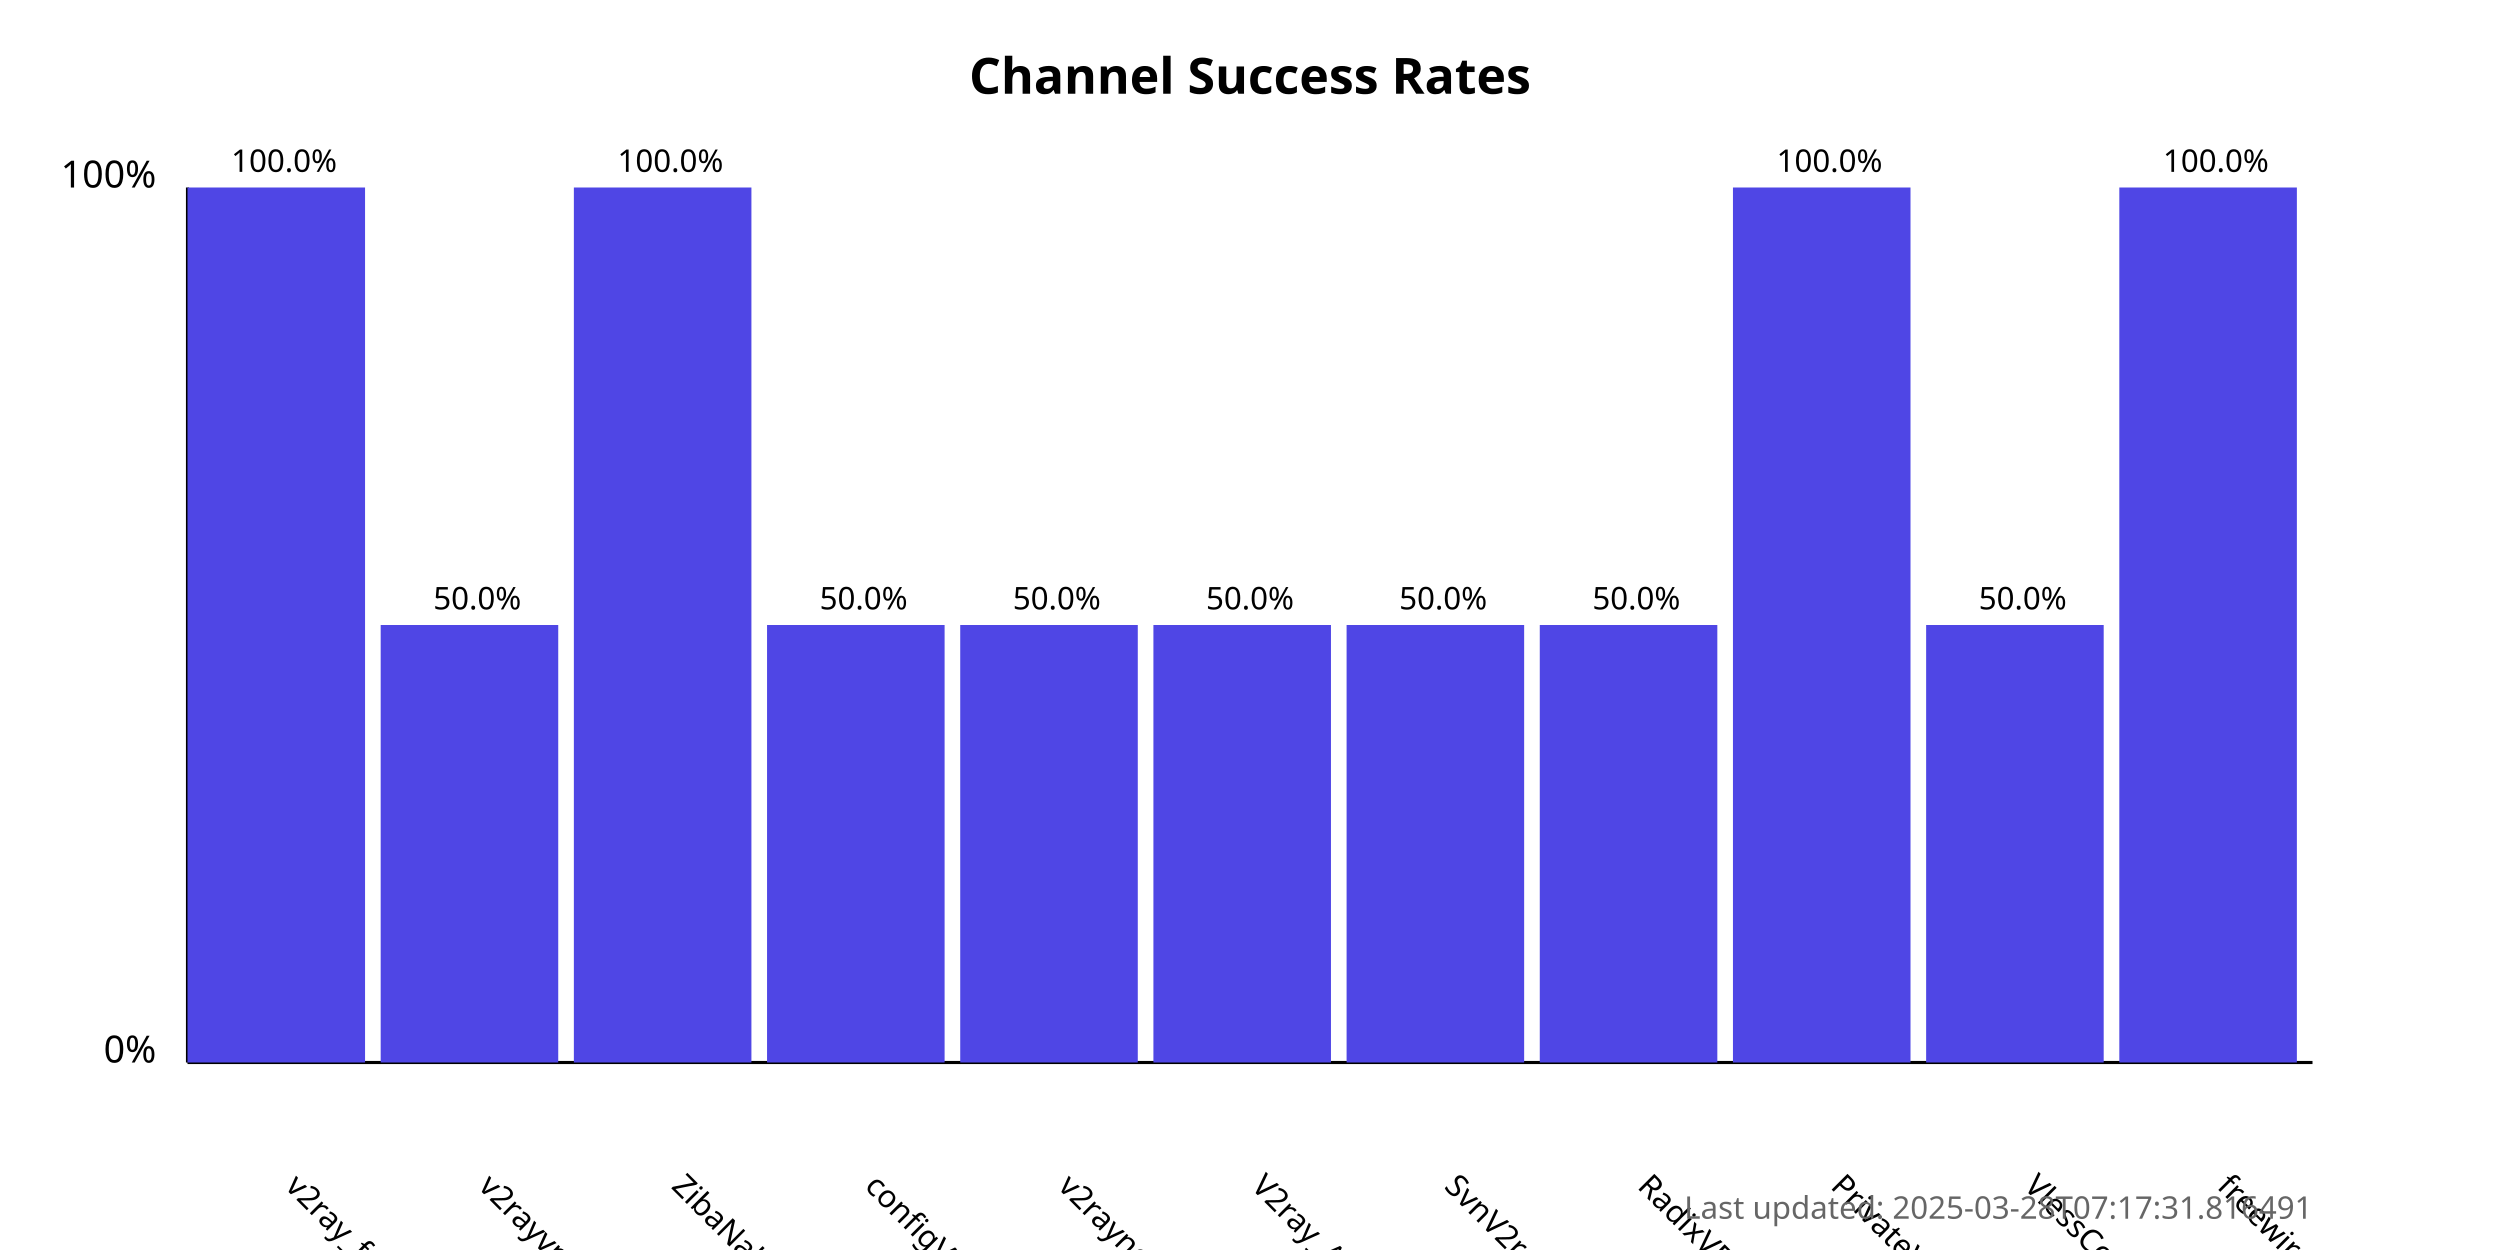
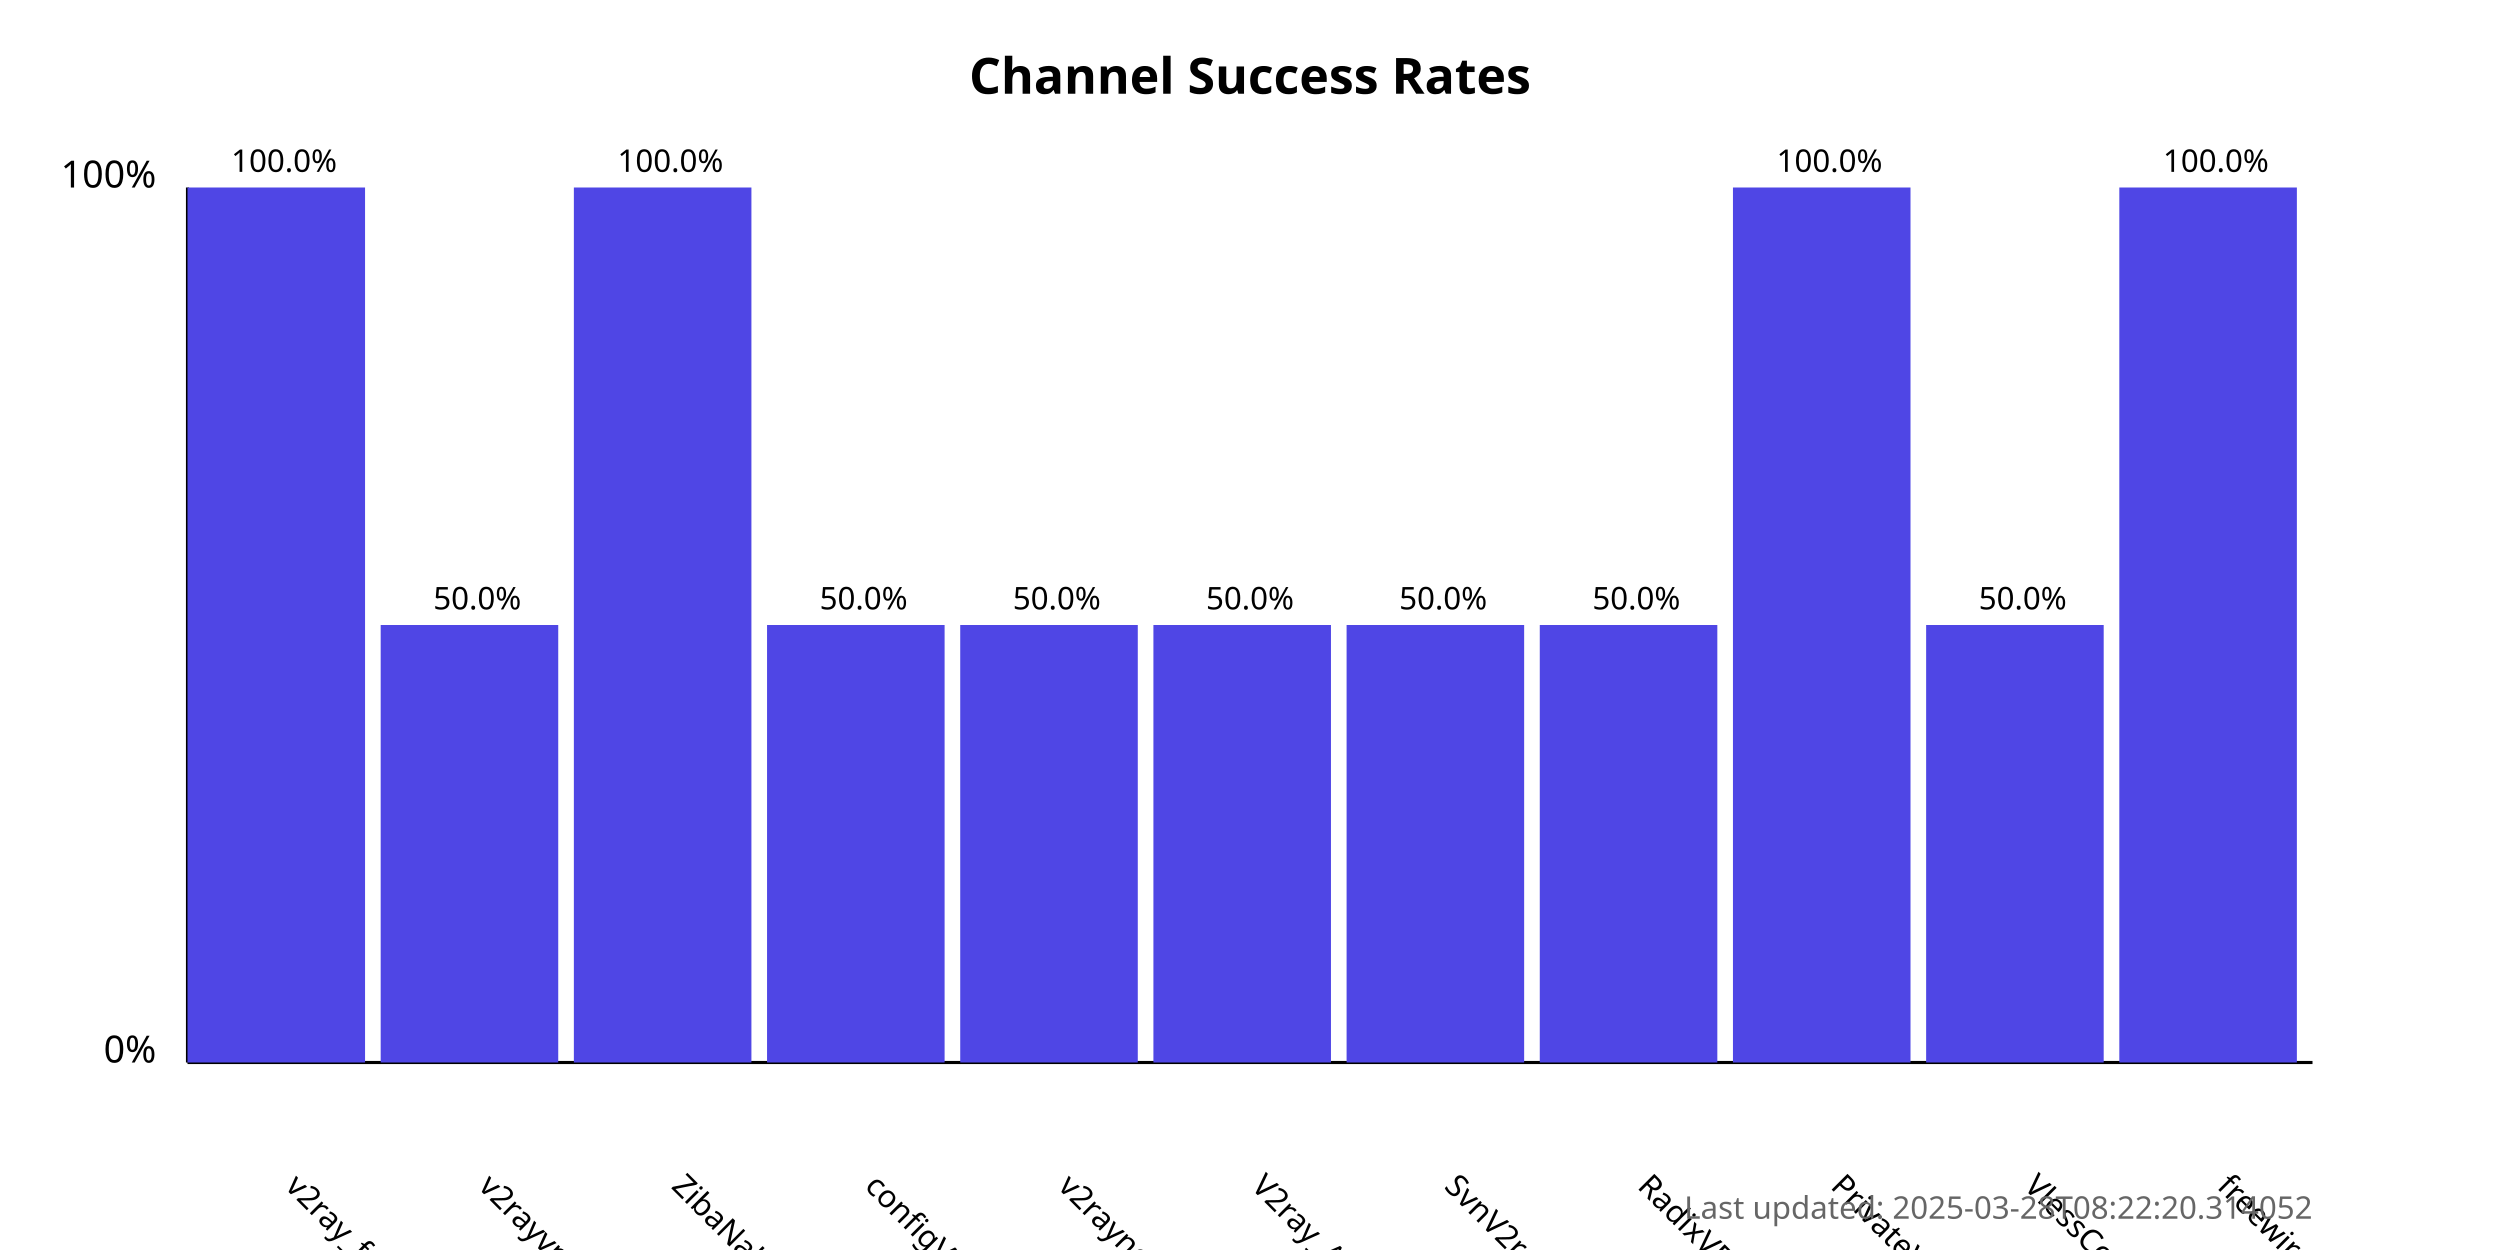
<svg xmlns="http://www.w3.org/2000/svg" width="800" height="400">
  <style>
            .chart-title { font: bold 16px sans-serif; }
            .axis-label { font: 12px sans-serif; }
            .tick-label { font: 10px sans-serif; }
            .bar { fill: #4f46e5; }
            .bar:hover { fill: #6366f1; }
            .timestamp { font: 10px sans-serif; fill: #666; }
        </style>
  <text x="400.0" y="30" text-anchor="middle" class="chart-title">
            Channel Success Rates
        </text>
  <line x1="60" y1="340" x2="60" y2="60" stroke="black" stroke-width="1" />
  <line x1="60" y1="340" x2="740" y2="340" stroke="black" stroke-width="1" />
  <text x="50" y="340" text-anchor="end" class="axis-label">0%</text>
  <text x="50" y="60" text-anchor="end" class="axis-label">100%</text>
  <g>
    <rect x="60" y="60.0" width="56.818" height="280.0" class="bar" />
    <text x="90.909" y="380" transform="rotate(45, 90.90909, 380)" text-anchor="start" class="tick-label">
                v2ray_free_conf
            </text>
    <text x="90.909" y="55.0" text-anchor="middle" class="tick-label">
                100.0%
            </text>
  </g>
  <g>
    <rect x="121.818" y="200.0" width="56.818" height="140.0" class="bar" />
    <text x="152.727" y="380" transform="rotate(45, 152.7273, 380)" text-anchor="start" class="tick-label">
                v2rayvpno
            </text>
    <text x="152.727" y="195.0" text-anchor="middle" class="tick-label">
                50.0%
            </text>
  </g>
  <g>
    <rect x="183.636" y="60.0" width="56.818" height="280.0" class="bar" />
    <text x="214.545" y="380" transform="rotate(45, 214.5455, 380)" text-anchor="start" class="tick-label">
                ZibaNabz
            </text>
    <text x="214.545" y="55.0" text-anchor="middle" class="tick-label">
                100.0%
            </text>
  </g>
  <g>
    <rect x="245.455" y="200.0" width="56.818" height="140.0" class="bar" />
    <text x="276.364" y="380" transform="rotate(45, 276.3636, 380)" text-anchor="start" class="tick-label">
                configV2rayForFree
            </text>
    <text x="276.364" y="195.0" text-anchor="middle" class="tick-label">
                50.0%
            </text>
  </g>
  <g>
    <rect x="307.273" y="200.0" width="56.818" height="140.0" class="bar" />
    <text x="338.182" y="380" transform="rotate(45, 338.1818, 380)" text-anchor="start" class="tick-label">
                v2rayngvpn
            </text>
    <text x="338.182" y="195.0" text-anchor="middle" class="tick-label">
                50.0%
            </text>
  </g>
  <g>
    <rect x="369.091" y="200.0" width="56.818" height="140.0" class="bar" />
    <text x="400.0" y="380" transform="rotate(45, 400.0, 380)" text-anchor="start" class="tick-label">
                V2ray_Alpha
            </text>
    <text x="400.0" y="195.0" text-anchor="middle" class="tick-label">
                50.0%
            </text>
  </g>
  <g>
    <rect x="430.909" y="200.0" width="56.818" height="140.0" class="bar" />
    <text x="461.818" y="380" transform="rotate(45, 461.8182, 380)" text-anchor="start" class="tick-label">
                SvnV2ray
            </text>
    <text x="461.818" y="195.0" text-anchor="middle" class="tick-label">
                50.0%
            </text>
  </g>
  <g>
    <rect x="492.727" y="200.0" width="56.818" height="140.0" class="bar" />
    <text x="523.636" y="380" transform="rotate(45, 523.6364, 380)" text-anchor="start" class="tick-label">
                RadixVPN
            </text>
    <text x="523.636" y="195.0" text-anchor="middle" class="tick-label">
                50.0%
            </text>
  </g>
  <g>
    <rect x="554.545" y="60.0" width="56.818" height="280.0" class="bar" />
    <text x="585.455" y="380" transform="rotate(45, 585.4545, 380)" text-anchor="start" class="tick-label">
                PrivateVPNs
            </text>
    <text x="585.455" y="55.0" text-anchor="middle" class="tick-label">
                100.0%
            </text>
  </g>
  <g>
    <rect x="616.364" y="200.0" width="56.818" height="140.0" class="bar" />
    <text x="647.273" y="380" transform="rotate(45, 647.2727, 380)" text-anchor="start" class="tick-label">
                VlessConfig
            </text>
    <text x="647.273" y="195.0" text-anchor="middle" class="tick-label">
                50.0%
            </text>
  </g>
  <g>
    <rect x="678.182" y="60.0" width="56.818" height="280.0" class="bar" />
    <text x="709.091" y="380" transform="rotate(45, 709.0909, 380)" text-anchor="start" class="tick-label">
                freewireguard
            </text>
    <text x="709.091" y="55.0" text-anchor="middle" class="tick-label">
                100.0%
            </text>
  </g>
  <text x="740" y="390" text-anchor="end" class="timestamp">
-             Last updated: 2025-03-28T07:17:31.816491
+             Last updated: 2025-03-28T08:22:20.314052
        </text>
</svg>
